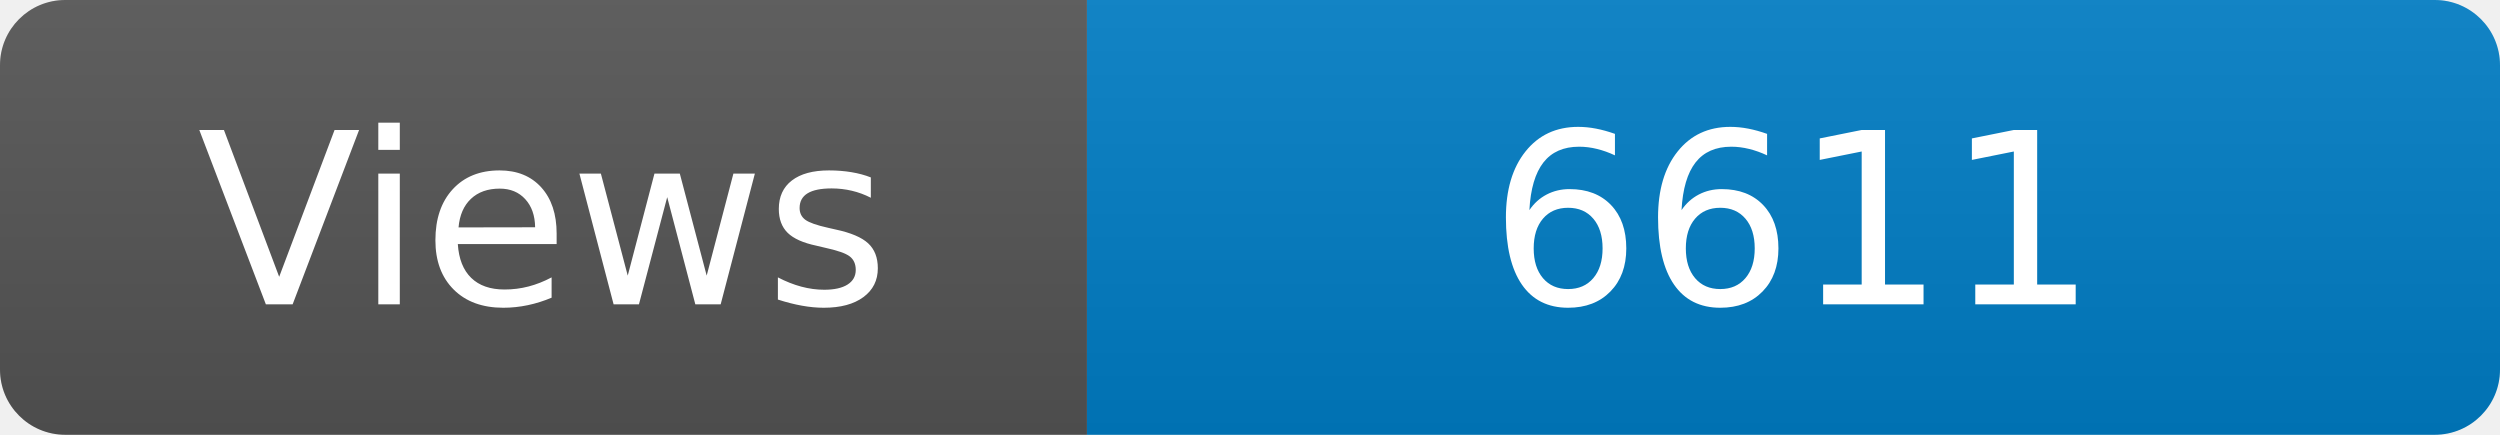
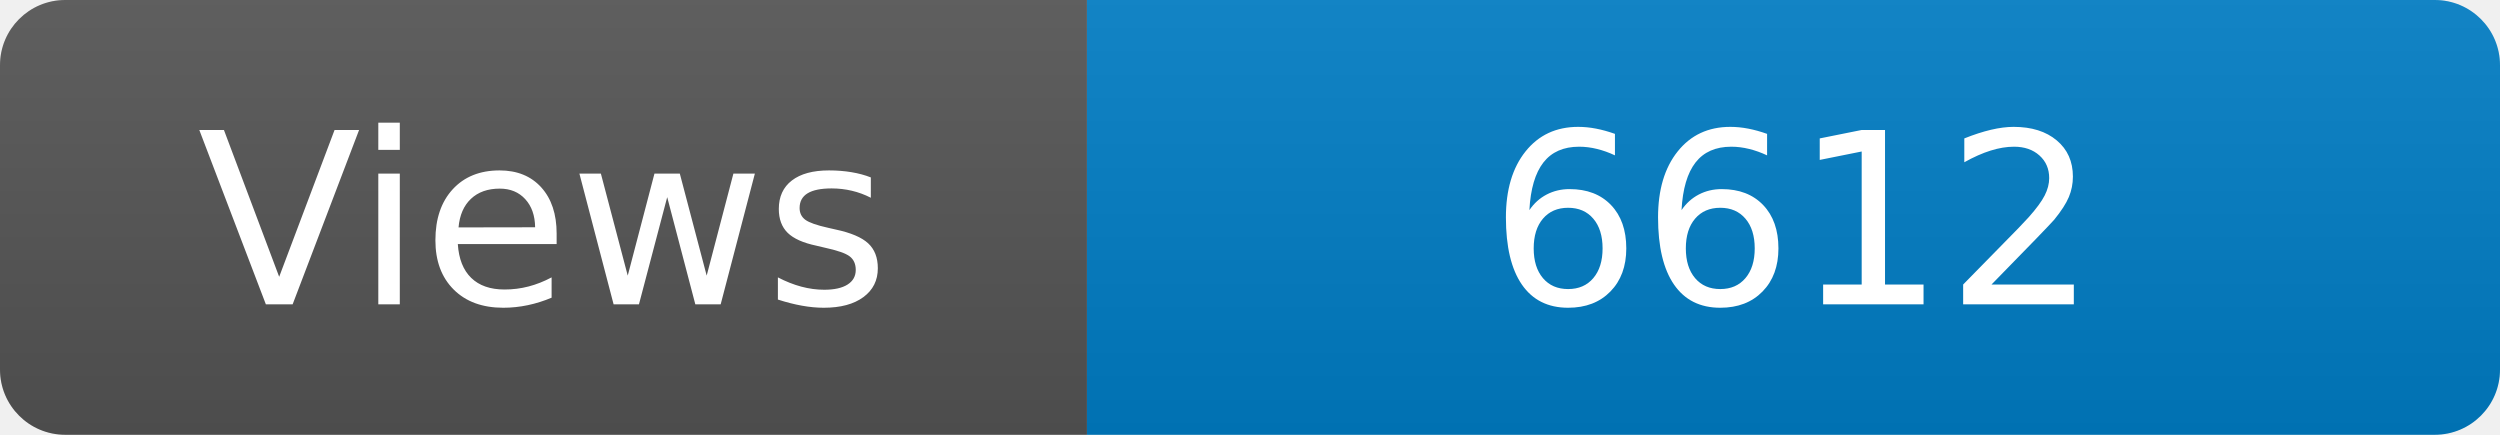
<svg xmlns="http://www.w3.org/2000/svg" width="115" height="20" role="img" aria-label="Maintained?: yes">
  <linearGradient id="s" x2="0" y2="100%">
    <stop offset="0" stop-color="#bbb" stop-opacity=".1" />
    <stop offset="1" stop-opacity=".1" />
  </linearGradient>
  <clipPath id="r">
    <rect width="115" height="20" rx="3" fill="#fff" />
  </clipPath>
  <g clip-path="url(#r)">
    <rect width="50" height="20" fill="#555" />
    <rect x="50" width="160" height="20" fill="#007ec6" />
    <rect width="115" height="20" fill="url(#s)" />
  </g>
  <g fill="#fff" text-anchor="middle" font-family="Verdana,Geneva,DejaVu Sans,sans-serif" font-size="110">
    <text x="250" y="140" transform="scale(.1)" fill="#fff">Views</text>
-     <text x="825" y="140" transform="scale(.1)" fill="#fff">6611</text>
+     <text x="825" y="140" transform="scale(.1)" fill="#fff">6612</text>
  </g>
</svg>
